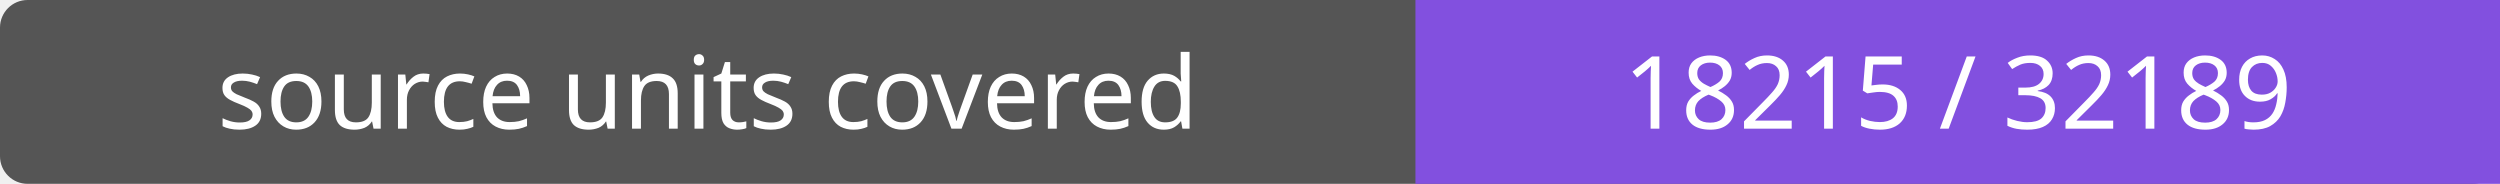
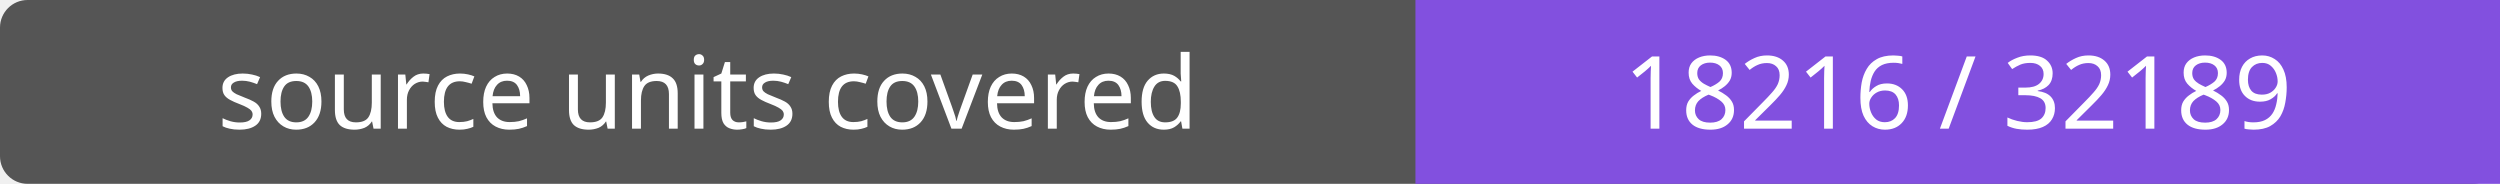
- <svg xmlns="http://www.w3.org/2000/svg" width="272" height="20" role="img" aria-label="source units covered: 18215 / 32189">
+ <svg xmlns="http://www.w3.org/2000/svg" width="272" height="20" role="img" aria-label="source units covered: 18216 / 32189">
  <rect width="272" height="20" rx="3" fill="#555" />
  <path fill="#8250df" d="M154 0h118v20H154z" />
  <g fill="#fff" text-anchor="middle" font-family="Verdana,sans-serif" font-size="11">
    <text x="77.0" y="14">source units covered</text>
-     <text x="213.0" y="14">18215 / 32189</text>
+     <text x="213.0" y="14">18216 / 32189</text>
  </g>
</svg>
